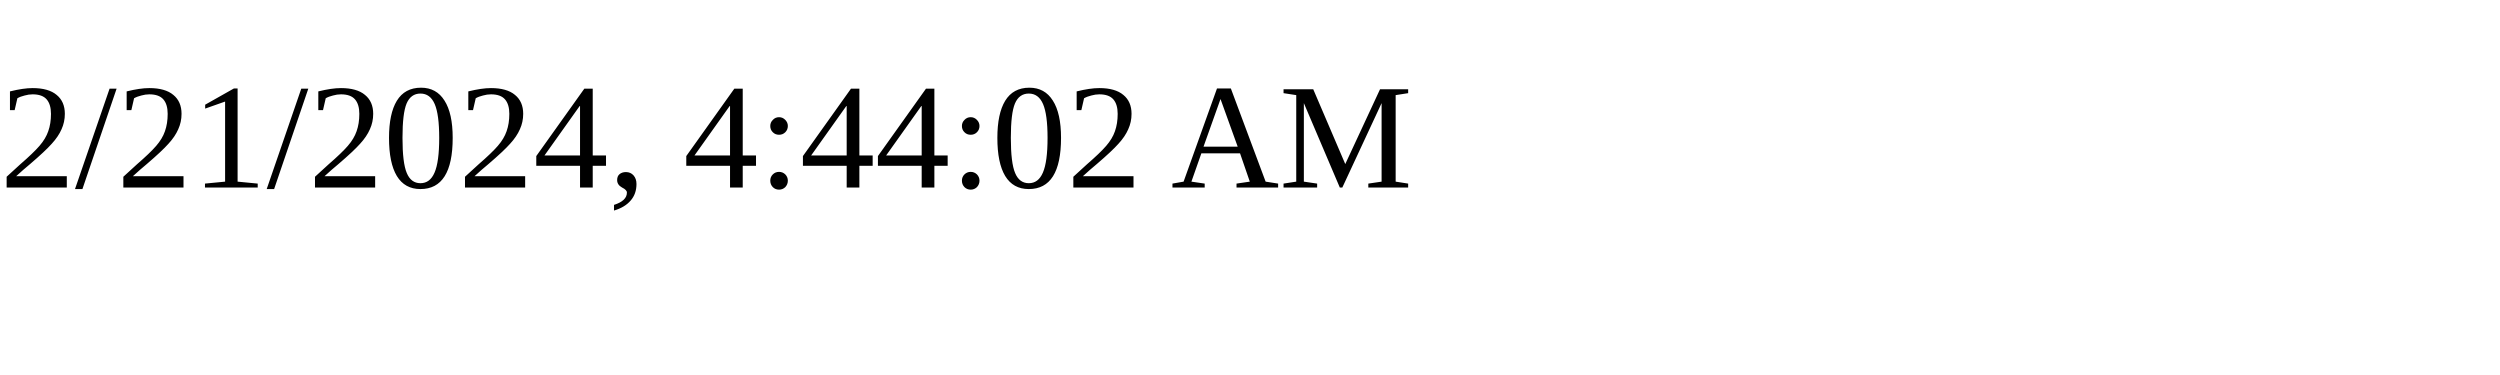
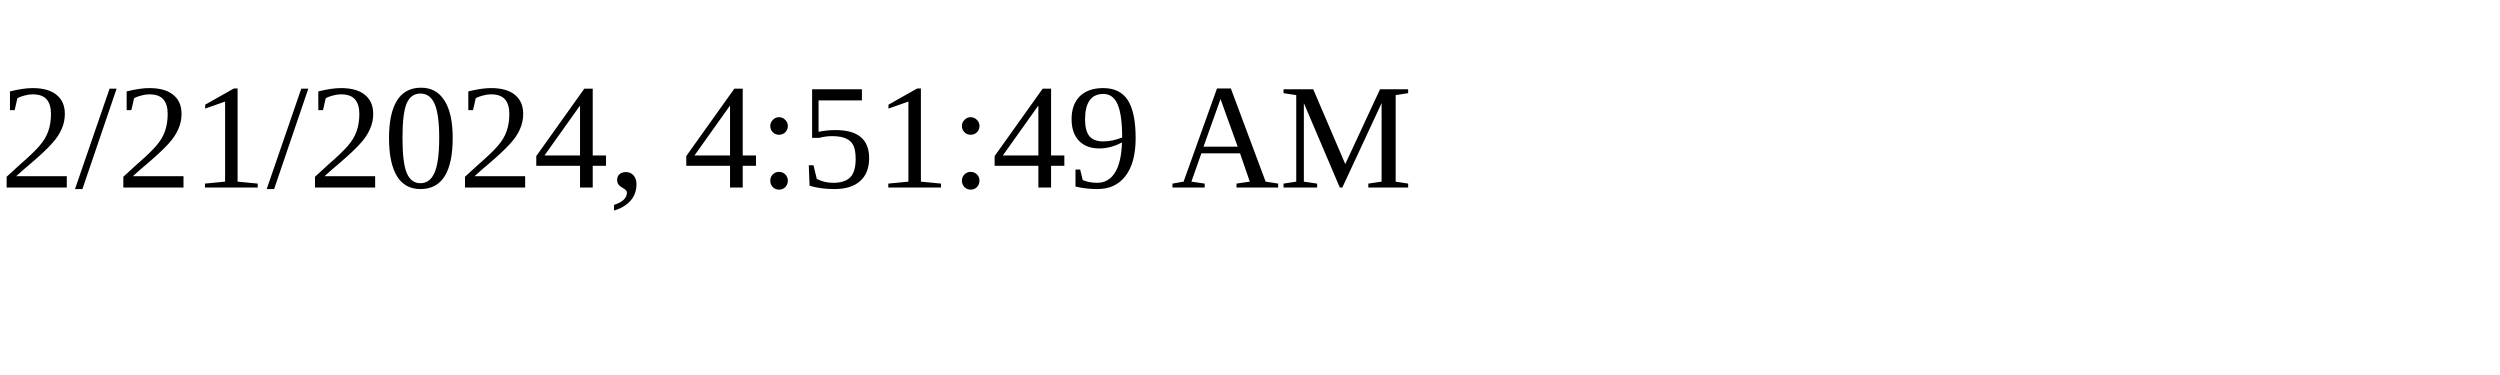
<svg xmlns="http://www.w3.org/2000/svg" height="30" width="200">
-   <text x="0" y="15">2/21/2024, 4:44:02 AM</text>
+   <text x="0" y="15">2/21/2024, 4:51:49 AM</text>
</svg>
